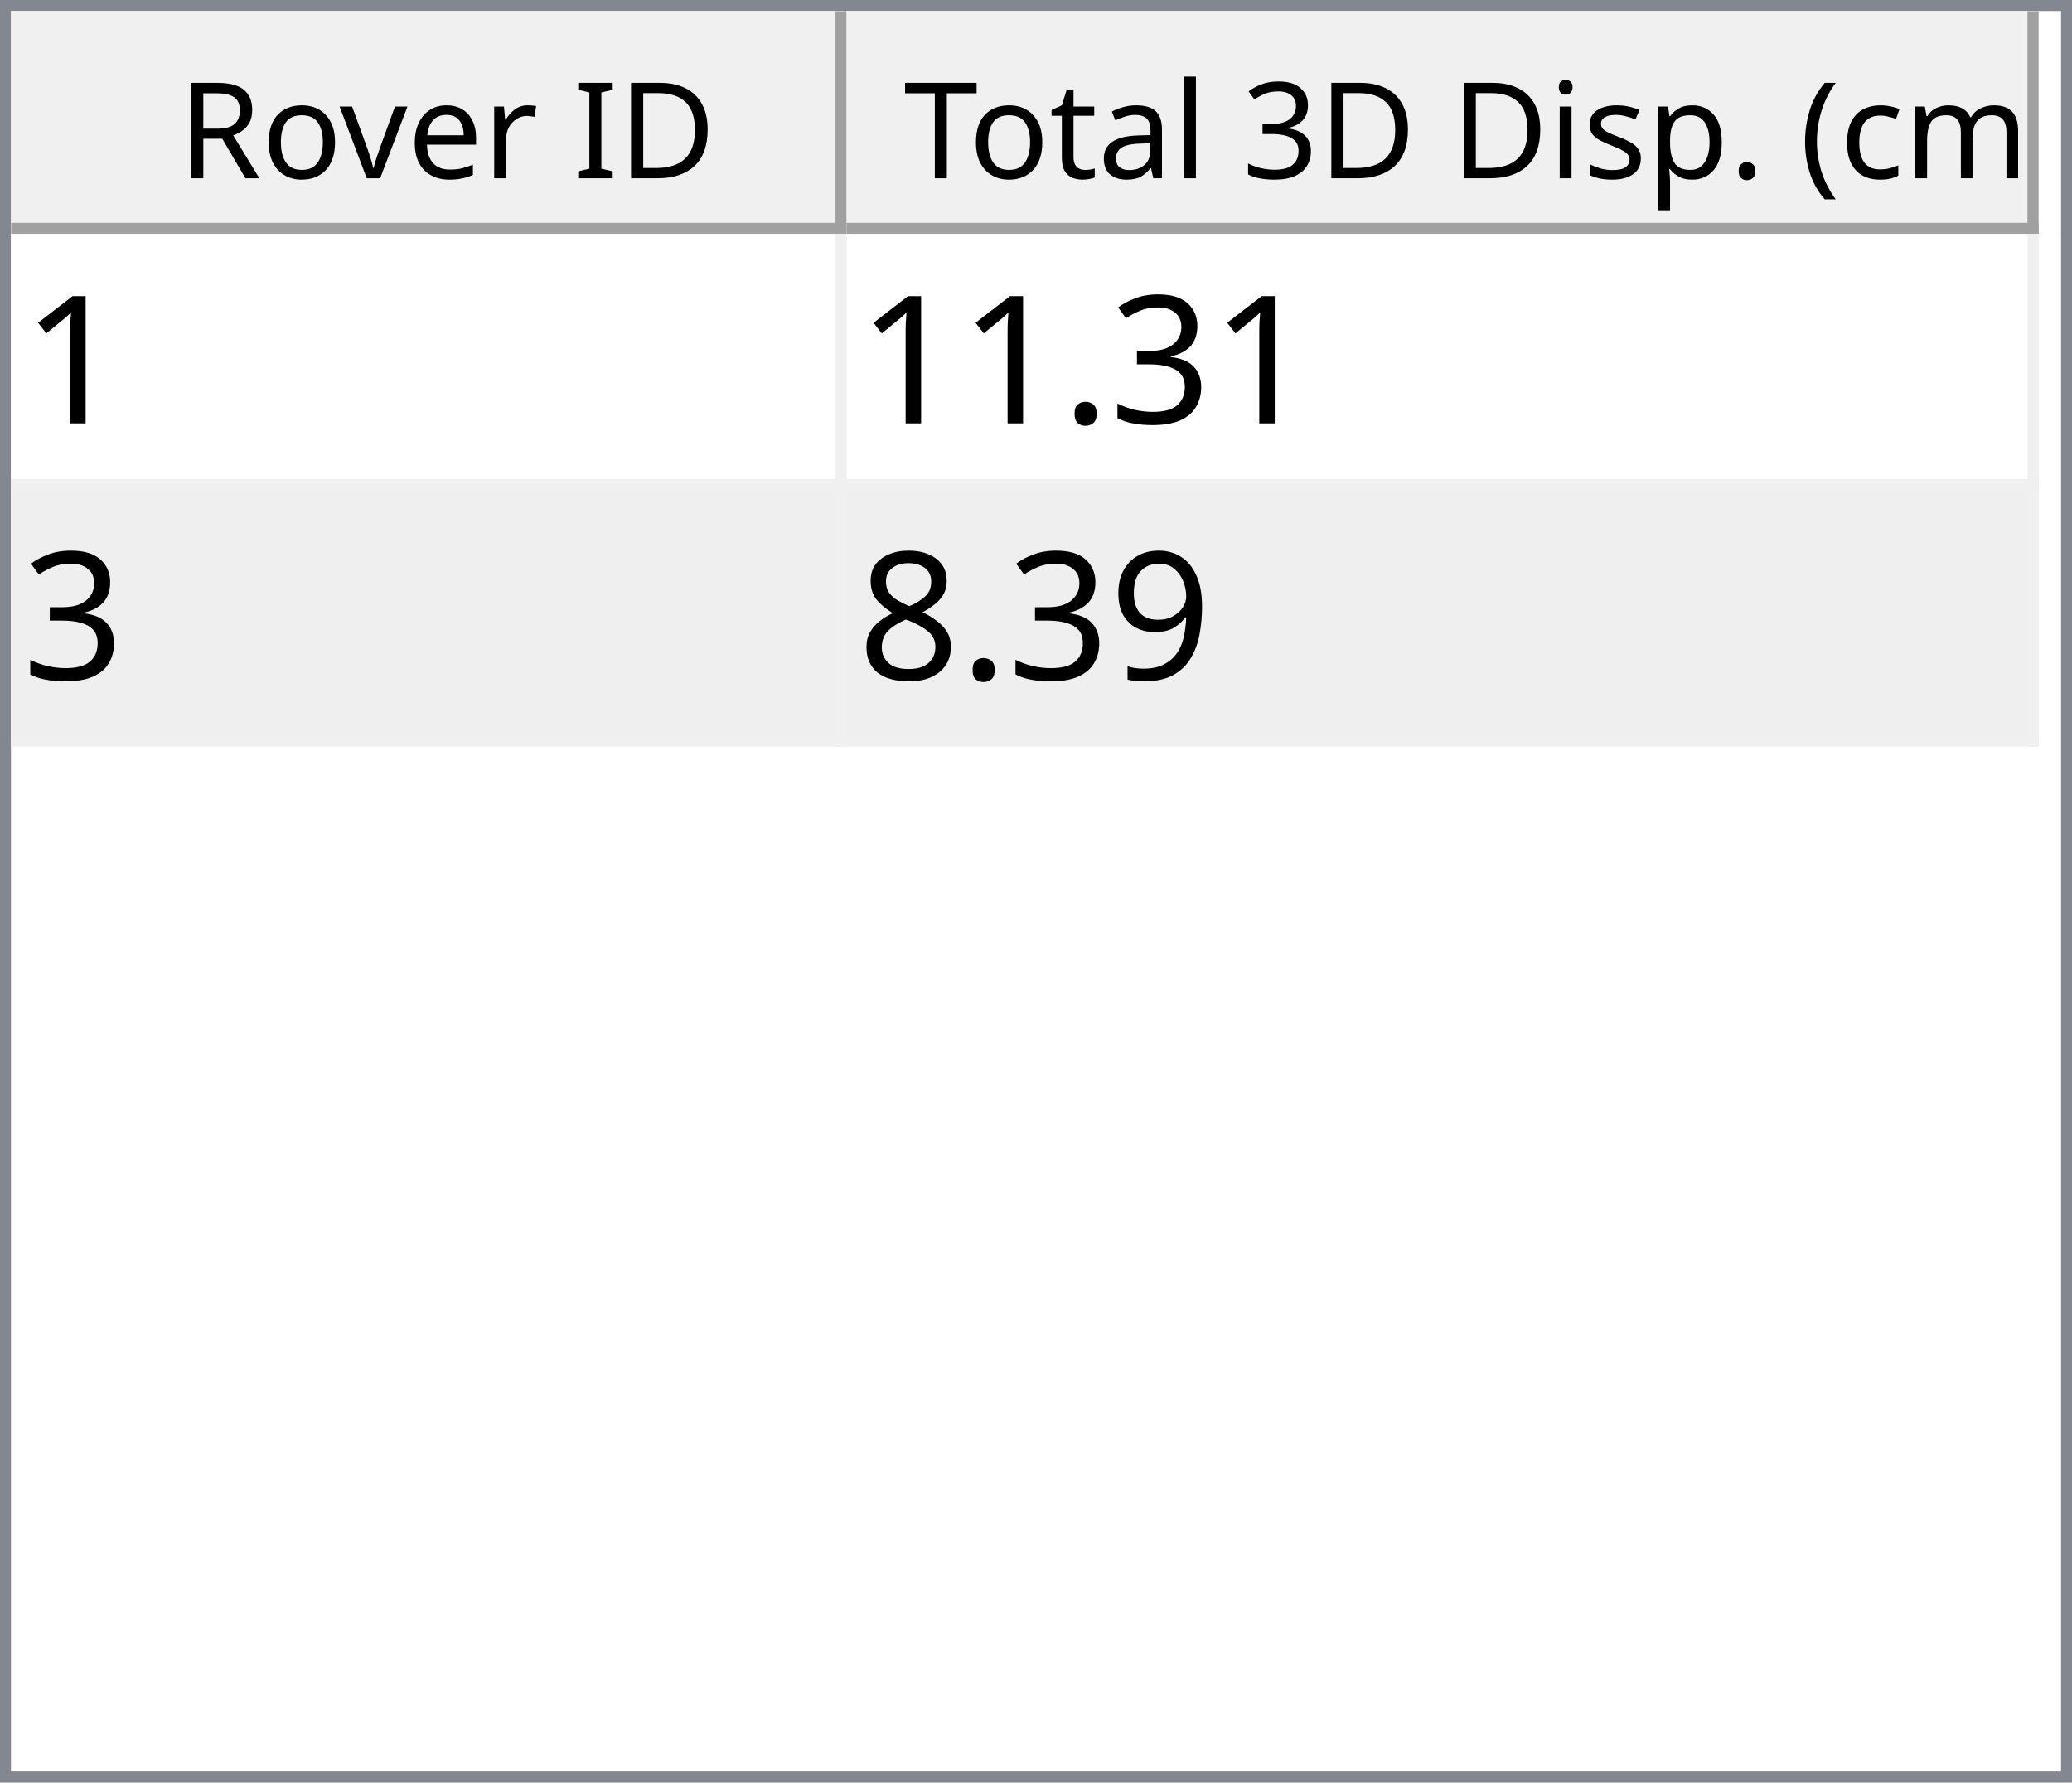
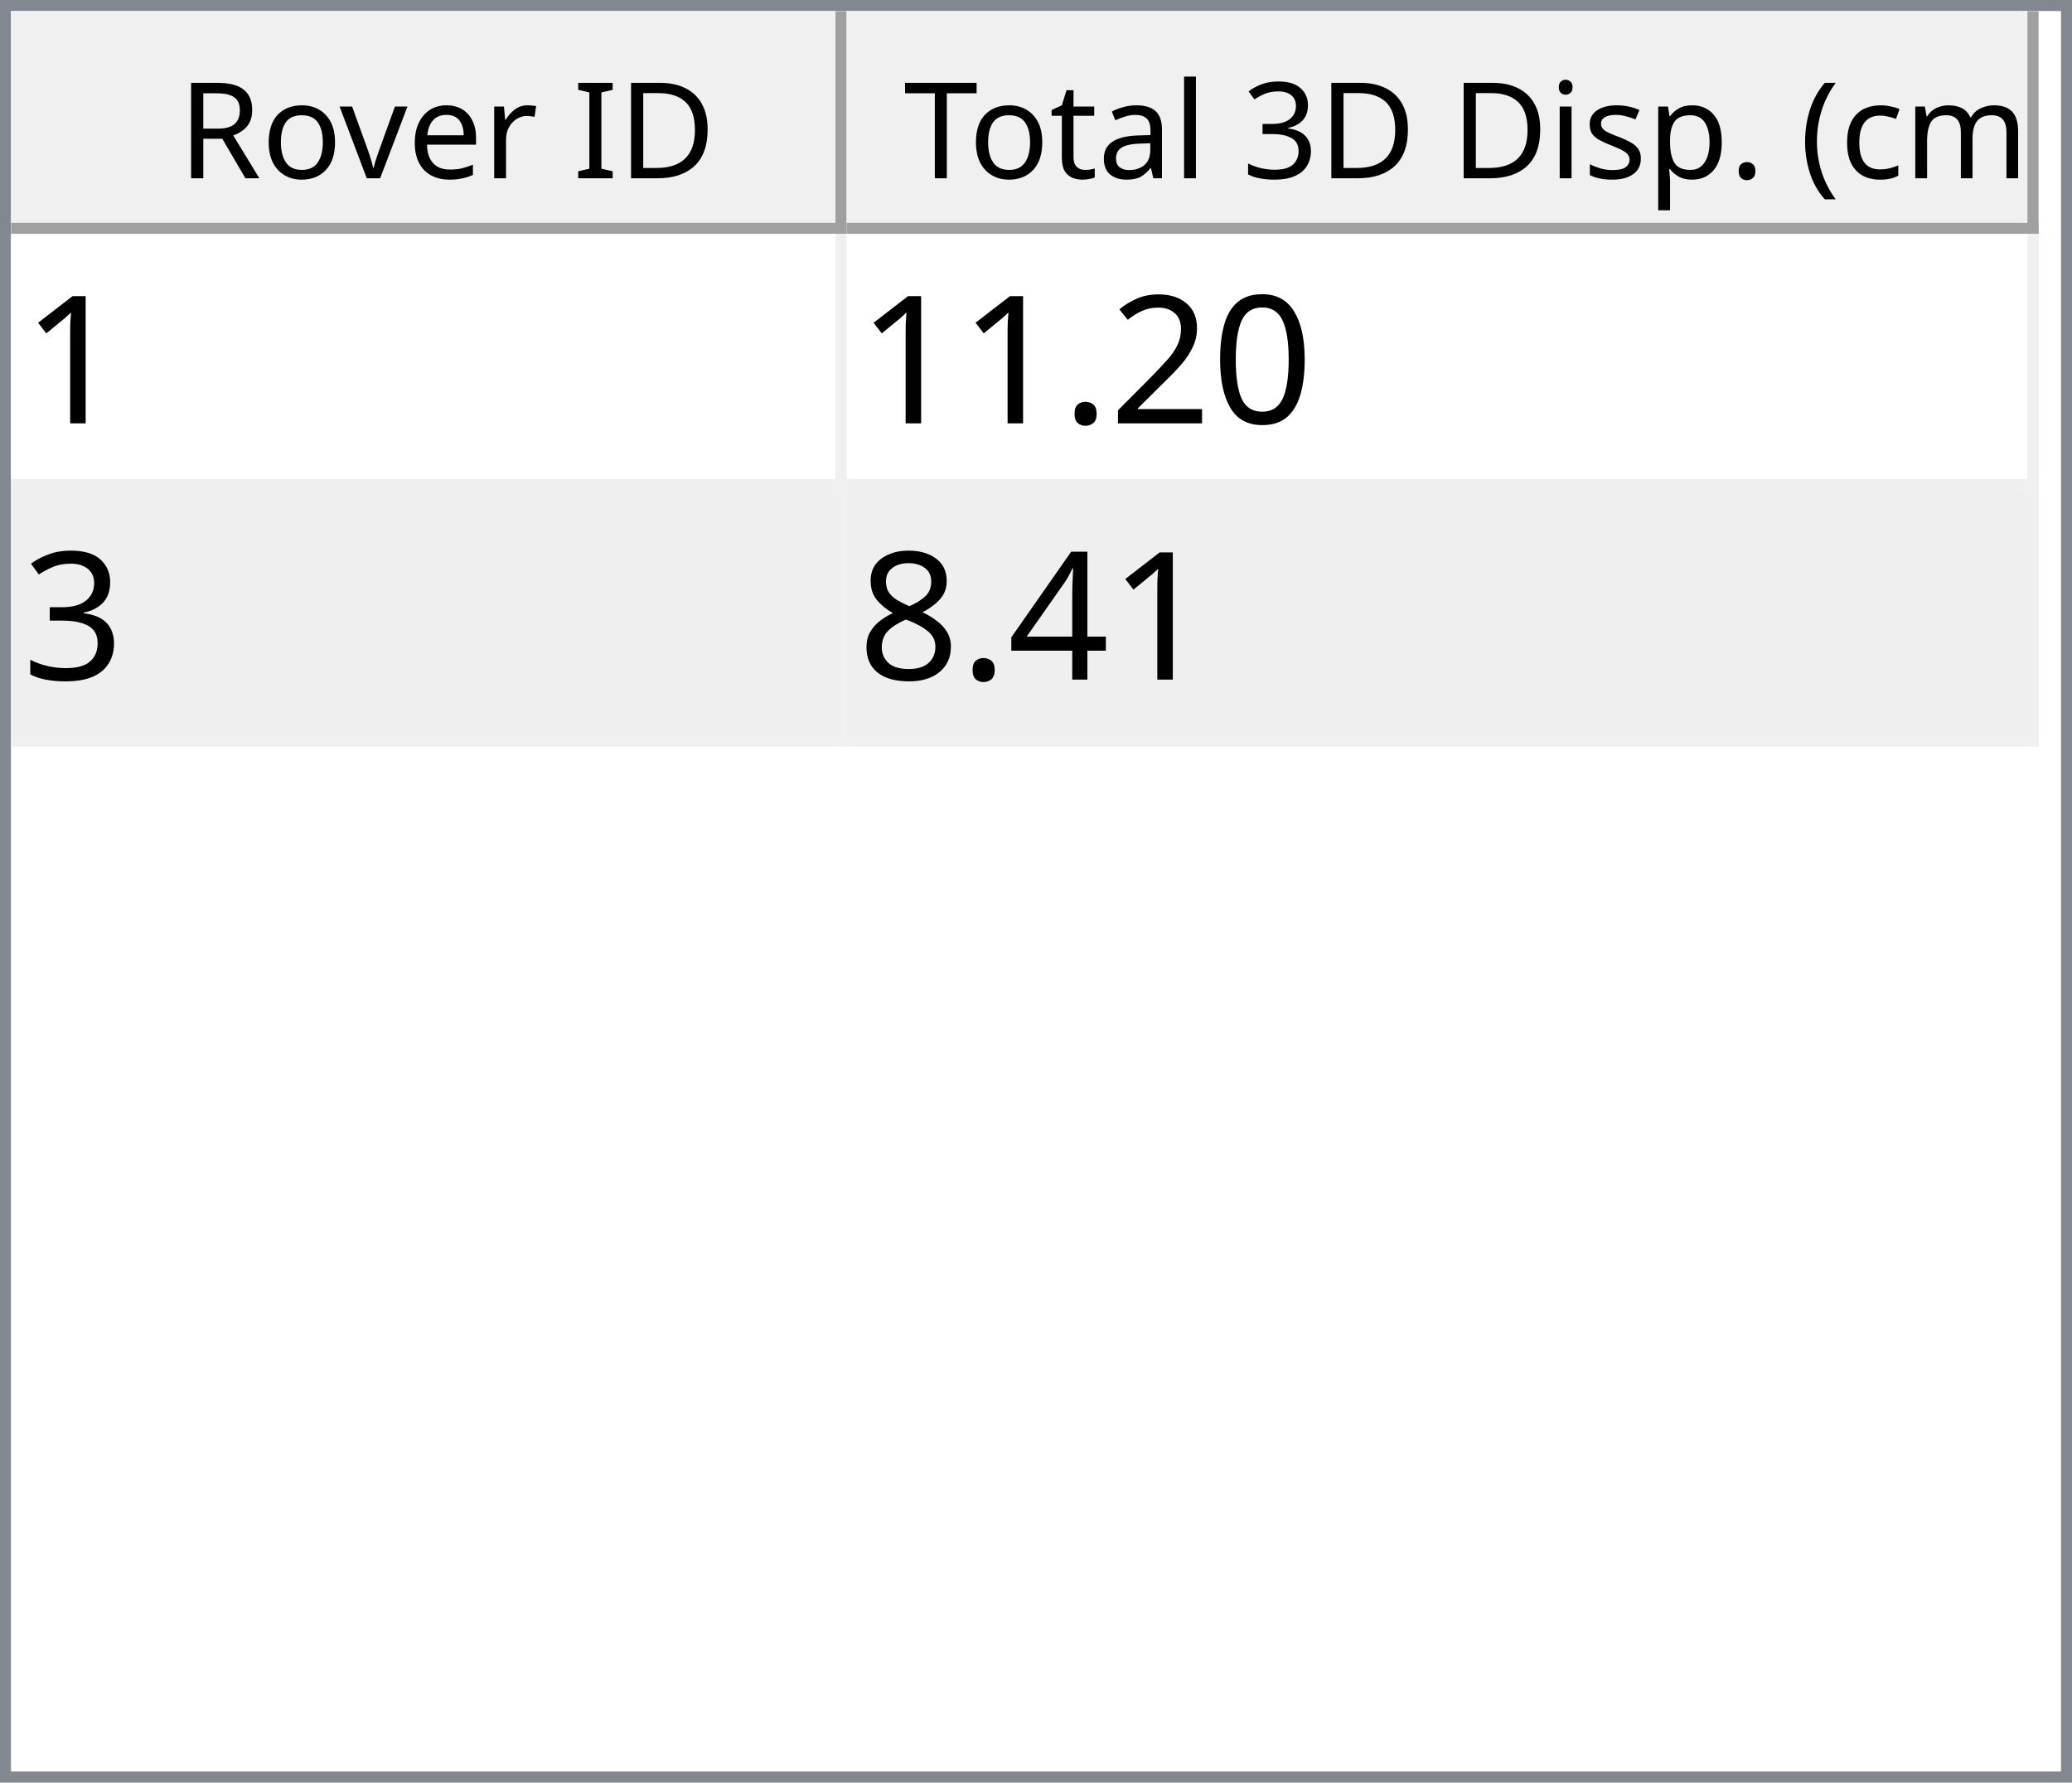
<svg xmlns="http://www.w3.org/2000/svg" style="fill-opacity:1; color-rendering:auto; color-interpolation:auto; text-rendering:auto; stroke:black; stroke-linecap:square; stroke-miterlimit:10; shape-rendering:auto; stroke-opacity:1; fill:black; stroke-dasharray:none; font-weight:normal; stroke-width:1; font-family:'Dialog'; font-style:normal; stroke-linejoin:miter; font-size:12px; stroke-dashoffset:0; image-rendering:auto;" width="186" height="160">
  <defs id="genericDefs" />
  <g>
    <defs id="defs1">
      <clipPath clipPathUnits="userSpaceOnUse" id="clipPath1">
        <path d="M0 0 L186 0 L186 160 L0 160 L0 0 Z" />
      </clipPath>
      <clipPath clipPathUnits="userSpaceOnUse" id="clipPath2">
        <path d="M0 0 L0 160 L186 160 L186 0 Z" />
      </clipPath>
      <clipPath clipPathUnits="userSpaceOnUse" id="clipPath3">
        <path d="M0 0 L0 20 L184 20 L184 0 Z" />
      </clipPath>
      <clipPath clipPathUnits="userSpaceOnUse" id="clipPath4">
        <path d="M0 0 L0 20 L75 20 L75 0 Z" />
      </clipPath>
      <clipPath clipPathUnits="userSpaceOnUse" id="clipPath5">
        <path d="M1 1 L1 19 L74 19 L74 1 Z" />
      </clipPath>
      <clipPath clipPathUnits="userSpaceOnUse" id="clipPath6">
        <path d="M0 0 L0 18 L73 18 L73 0 Z" />
      </clipPath>
      <clipPath clipPathUnits="userSpaceOnUse" id="clipPath7">
        <path d="M-0.5 -0.5 L-0.5 19.5 L74.5 19.5 L74.5 -0.5 Z" />
      </clipPath>
      <clipPath clipPathUnits="userSpaceOnUse" id="clipPath8">
        <path d="M0 0 L0 20 L107 20 L107 0 Z" />
      </clipPath>
      <clipPath clipPathUnits="userSpaceOnUse" id="clipPath9">
        <path d="M1 1 L1 19 L106 19 L106 1 Z" />
      </clipPath>
      <clipPath clipPathUnits="userSpaceOnUse" id="clipPath10">
        <path d="M0 0 L0 18 L105 18 L105 0 Z" />
      </clipPath>
      <clipPath clipPathUnits="userSpaceOnUse" id="clipPath11">
        <path d="M-0.5 -0.5 L-0.5 19.5 L106.5 19.5 L106.5 -0.5 Z" />
      </clipPath>
      <clipPath clipPathUnits="userSpaceOnUse" id="clipPath12">
        <path d="M0 0 L0 138 L184 138 L184 0 Z" />
      </clipPath>
      <clipPath clipPathUnits="userSpaceOnUse" id="clipPath13">
        <path d="M0 0 L0 46 L182 46 L182 0 Z" />
      </clipPath>
      <clipPath clipPathUnits="userSpaceOnUse" id="clipPath14">
        <path d="M-0.5 -0.5 L-0.5 45.5 L181.5 45.5 L181.5 -0.5 Z" />
      </clipPath>
      <clipPath clipPathUnits="userSpaceOnUse" id="clipPath15">
        <path d="M0 0 L0 22 L74 22 L74 0 Z" />
      </clipPath>
      <clipPath clipPathUnits="userSpaceOnUse" id="clipPath16">
        <path d="M0 0 L0 22 L106 22 L106 0 Z" />
      </clipPath>
      <font horiz-adv-x="64.551" id="font1">
        <font-face ascent="107.91" descent="25.098" units-per-em="100" style="font-style:normal; font-family:Segoe UI; font-weight:normal;" />
        <missing-glyph horiz-adv-x="64.551" d="M8.109 0 L8.109 68.266 L56.453 68.266 L56.453 0 L8.109 0 ZM15.328 7.234 L49.219 7.234 L49.219 61.031 L15.328 61.031 L15.328 7.234 Z" />
        <glyph unicode="D" horiz-adv-x="70.117" d="M9.188 0 L9.188 70.016 L28.516 70.016 Q65.531 70.016 65.531 35.891 Q65.531 19.672 55.25 9.836 Q44.969 0 27.734 0 L9.188 0 ZM17.391 62.594 L17.391 7.422 L27.828 7.422 Q41.609 7.422 49.273 14.797 Q56.938 22.172 56.938 35.688 Q56.938 62.594 28.328 62.594 L17.391 62.594 Z" />
        <glyph unicode="I" horiz-adv-x="26.611" d="M17.391 0 L9.188 0 L9.188 70.016 L17.391 70.016 L17.391 0 Z" />
        <glyph unicode=" " horiz-adv-x="27.393" d="" />
        <glyph unicode="r" horiz-adv-x="34.766" d="M34.188 41.891 Q32.078 43.5 28.125 43.5 Q23 43.5 19.555 38.672 Q16.109 33.844 16.109 25.484 L16.109 0 L8.109 0 L8.109 50 L16.109 50 L16.109 39.703 L16.312 39.703 Q18.016 44.969 21.531 47.922 Q25.047 50.875 29.391 50.875 Q32.516 50.875 34.188 50.203 L34.188 41.891 Z" />
        <glyph unicode="e" horiz-adv-x="52.295" d="M48.297 23 L12.984 23 Q13.188 14.656 17.484 10.109 Q21.781 5.562 29.297 5.562 Q37.75 5.562 44.828 11.141 L44.828 3.609 Q38.234 -1.172 27.391 -1.172 Q16.797 -1.172 10.742 5.641 Q4.688 12.453 4.688 24.812 Q4.688 36.469 11.305 43.82 Q17.922 51.172 27.734 51.172 Q37.547 51.172 42.922 44.828 Q48.297 38.484 48.297 27.203 L48.297 23 ZM40.094 29.781 Q40.047 36.719 36.75 40.578 Q33.453 44.438 27.594 44.438 Q21.922 44.438 17.969 40.383 Q14.016 36.328 13.094 29.781 L40.094 29.781 Z" />
        <glyph unicode="v" horiz-adv-x="47.9" d="M47.406 50 L27.484 0 L19.625 0 L0.688 50 L9.469 50 L22.172 13.672 Q23.578 9.672 23.922 6.688 L24.125 6.688 Q24.609 10.453 25.688 13.484 L38.969 50 L47.406 50 Z" />
        <glyph unicode="o" horiz-adv-x="58.594" d="M29 -1.172 Q17.922 -1.172 11.305 5.836 Q4.688 12.844 4.688 24.422 Q4.688 37.016 11.57 44.094 Q18.453 51.172 30.172 51.172 Q41.359 51.172 47.633 44.289 Q53.906 37.406 53.906 25.203 Q53.906 13.234 47.141 6.031 Q40.375 -1.172 29 -1.172 ZM29.594 44.438 Q21.875 44.438 17.383 39.188 Q12.891 33.938 12.891 24.703 Q12.891 15.828 17.43 10.695 Q21.969 5.562 29.594 5.562 Q37.359 5.562 41.531 10.594 Q45.703 15.625 45.703 24.906 Q45.703 34.281 41.531 39.359 Q37.359 44.438 29.594 44.438 Z" />
        <glyph unicode="R" horiz-adv-x="59.814" d="M59.375 0 L49.609 0 L37.891 19.625 Q36.281 22.359 34.766 24.289 Q33.25 26.219 31.664 27.438 Q30.078 28.656 28.25 29.219 Q26.422 29.781 24.125 29.781 L17.391 29.781 L17.391 0 L9.188 0 L9.188 70.016 L30.078 70.016 Q34.672 70.016 38.555 68.867 Q42.438 67.719 45.289 65.375 Q48.141 63.031 49.758 59.547 Q51.375 56.062 51.375 51.375 Q51.375 47.703 50.273 44.656 Q49.172 41.609 47.148 39.211 Q45.125 36.812 42.266 35.133 Q39.406 33.453 35.844 32.516 L35.844 32.328 Q37.594 31.547 38.891 30.547 Q40.188 29.547 41.359 28.18 Q42.531 26.812 43.68 25.078 Q44.828 23.344 46.234 21.047 L59.375 0 ZM17.391 62.594 L17.391 37.203 L28.516 37.203 Q31.594 37.203 34.203 38.133 Q36.812 39.062 38.719 40.797 Q40.625 42.531 41.703 45.047 Q42.781 47.562 42.781 50.688 Q42.781 56.297 39.141 59.445 Q35.5 62.594 28.609 62.594 L17.391 62.594 Z" />
        <glyph unicode=")" horiz-adv-x="30.176" d="M8.297 -15.922 L1.172 -15.922 Q16.406 2.344 16.406 26.812 Q16.406 51.469 1.078 70.016 L8.297 70.016 Q23.531 52.156 23.531 26.703 Q23.531 1.375 8.297 -15.922 Z" />
        <glyph unicode="m" horiz-adv-x="86.133" d="M79.109 0 L71.094 0 L71.094 28.719 Q71.094 37.016 68.531 40.727 Q65.969 44.438 59.906 44.438 Q54.781 44.438 51.195 39.75 Q47.609 35.062 47.609 28.516 L47.609 0 L39.594 0 L39.594 29.688 Q39.594 44.438 28.219 44.438 Q22.953 44.438 19.531 40.016 Q16.109 35.594 16.109 28.516 L16.109 0 L8.109 0 L8.109 50 L16.109 50 L16.109 42.094 L16.312 42.094 Q21.625 51.172 31.844 51.172 Q36.969 51.172 40.773 48.312 Q44.578 45.453 46 40.828 Q51.562 51.172 62.594 51.172 Q79.109 51.172 79.109 30.812 L79.109 0 Z" />
        <glyph unicode="c" horiz-adv-x="46.191" d="M42.188 2.297 Q36.422 -1.172 28.516 -1.172 Q17.828 -1.172 11.258 5.789 Q4.688 12.75 4.688 23.828 Q4.688 36.188 11.766 43.68 Q18.844 51.172 30.672 51.172 Q37.25 51.172 42.281 48.734 L42.281 40.531 Q36.719 44.438 30.375 44.438 Q22.703 44.438 17.797 38.945 Q12.891 33.453 12.891 24.516 Q12.891 15.719 17.508 10.641 Q22.125 5.562 29.891 5.562 Q36.422 5.562 42.188 9.906 L42.188 2.297 Z" />
        <glyph unicode="(" horiz-adv-x="30.176" d="M29.109 -15.922 L21.969 -15.922 Q6.844 1.375 6.844 26.703 Q6.844 52.156 21.969 70.016 L29.203 70.016 Q13.875 51.469 13.875 26.812 Q13.875 2.344 29.109 -15.922 Z" />
        <glyph unicode="." horiz-adv-x="21.68" d="M10.891 -1.078 Q8.641 -1.078 7.055 0.539 Q5.469 2.156 5.469 4.391 Q5.469 6.641 7.055 8.273 Q8.641 9.906 10.891 9.906 Q13.188 9.906 14.797 8.273 Q16.406 6.641 16.406 4.391 Q16.406 2.156 14.797 0.539 Q13.188 -1.078 10.891 -1.078 Z" />
        <glyph unicode="p" horiz-adv-x="58.789" d="M16.312 7.234 L16.109 7.234 L16.109 -23 L8.109 -23 L8.109 50 L16.109 50 L16.109 41.219 L16.312 41.219 Q22.219 51.172 33.594 51.172 Q43.266 51.172 48.688 44.461 Q54.109 37.75 54.109 26.469 Q54.109 13.922 48 6.375 Q41.891 -1.172 31.297 -1.172 Q21.578 -1.172 16.312 7.234 ZM16.109 27.391 L16.109 20.406 Q16.109 14.203 20.141 9.883 Q24.172 5.562 30.375 5.562 Q37.641 5.562 41.773 11.133 Q45.906 16.703 45.906 26.609 Q45.906 34.969 42.047 39.703 Q38.188 44.438 31.594 44.438 Q24.609 44.438 20.359 39.578 Q16.109 34.719 16.109 27.391 Z" />
        <glyph unicode="s" horiz-adv-x="42.432" d="M5.078 1.812 L5.078 10.406 Q11.625 5.562 19.484 5.562 Q30.031 5.562 30.031 12.594 Q30.031 14.594 29.125 15.992 Q28.219 17.391 26.68 18.461 Q25.141 19.531 23.07 20.383 Q21 21.234 18.609 22.172 Q15.281 23.484 12.766 24.828 Q10.25 26.172 8.57 27.859 Q6.891 29.547 6.031 31.695 Q5.172 33.844 5.172 36.719 Q5.172 40.234 6.789 42.945 Q8.406 45.656 11.086 47.484 Q13.766 49.312 17.211 50.242 Q20.656 51.172 24.312 51.172 Q30.812 51.172 35.938 48.922 L35.938 40.828 Q30.422 44.438 23.25 44.438 Q21 44.438 19.195 43.922 Q17.391 43.406 16.094 42.477 Q14.797 41.547 14.086 40.258 Q13.375 38.969 13.375 37.406 Q13.375 35.453 14.086 34.133 Q14.797 32.812 16.164 31.789 Q17.531 30.766 19.484 29.938 Q21.438 29.109 23.922 28.125 Q27.25 26.859 29.883 25.516 Q32.516 24.172 34.375 22.484 Q36.234 20.797 37.234 18.602 Q38.234 16.406 38.234 13.375 Q38.234 9.672 36.602 6.938 Q34.969 4.203 32.234 2.398 Q29.5 0.594 25.93 -0.289 Q22.359 -1.172 18.453 -1.172 Q10.75 -1.172 5.078 1.812 Z" />
        <glyph unicode="i" horiz-adv-x="24.219" d="M12.203 62.703 Q10.062 62.703 8.547 64.164 Q7.031 65.625 7.031 67.875 Q7.031 70.125 8.547 71.609 Q10.062 73.094 12.203 73.094 Q14.406 73.094 15.945 71.609 Q17.484 70.125 17.484 67.875 Q17.484 65.719 15.945 64.211 Q14.406 62.703 12.203 62.703 ZM16.109 0 L8.109 0 L8.109 50 L16.109 50 L16.109 0 Z" />
        <glyph unicode="3" horiz-adv-x="53.906" d="M46.531 19.828 Q46.531 15.094 44.75 11.211 Q42.969 7.328 39.719 4.57 Q36.469 1.812 31.93 0.297 Q27.391 -1.219 21.922 -1.219 Q11.922 -1.219 6 2.594 L6 11.188 Q13.094 5.609 22.219 5.609 Q25.875 5.609 28.828 6.539 Q31.781 7.469 33.906 9.227 Q36.031 10.984 37.18 13.477 Q38.328 15.969 38.328 19.094 Q38.328 32.812 18.797 32.812 L12.984 32.812 L12.984 39.594 L18.5 39.594 Q35.797 39.594 35.797 52.484 Q35.797 64.406 22.609 64.406 Q15.188 64.406 8.688 59.422 L8.688 67.188 Q15.375 71.188 24.609 71.188 Q29 71.188 32.57 69.969 Q36.141 68.75 38.68 66.555 Q41.219 64.359 42.609 61.281 Q44 58.203 44 54.5 Q44 40.672 30.031 36.719 L30.031 36.531 Q33.594 36.141 36.625 34.797 Q39.656 33.453 41.852 31.305 Q44.047 29.156 45.289 26.25 Q46.531 23.344 46.531 19.828 Z" />
        <glyph unicode="l" horiz-adv-x="24.219" d="M16.109 0 L8.109 0 L8.109 74.031 L16.109 74.031 L16.109 0 Z" />
        <glyph unicode="a" horiz-adv-x="50.879" d="M43.891 0 L35.891 0 L35.891 7.812 L35.688 7.812 Q30.469 -1.172 20.312 -1.172 Q12.844 -1.172 8.617 2.781 Q4.391 6.734 4.391 13.281 Q4.391 27.297 20.906 29.594 L35.891 31.688 Q35.891 44.438 25.594 44.438 Q16.547 44.438 9.281 38.281 L9.281 46.484 Q16.656 51.172 26.266 51.172 Q43.891 51.172 43.891 32.516 L43.891 0 ZM35.891 25.297 L23.828 23.641 Q18.266 22.859 15.43 20.875 Q12.594 18.891 12.594 13.875 Q12.594 10.203 15.211 7.883 Q17.828 5.562 22.172 5.562 Q28.125 5.562 32.008 9.742 Q35.891 13.922 35.891 20.312 L35.891 25.297 Z" />
        <glyph unicode="t" horiz-adv-x="33.887" d="M31.297 0.484 Q28.469 -1.078 23.828 -1.078 Q10.688 -1.078 10.688 13.578 L10.688 43.172 L2.094 43.172 L2.094 50 L10.688 50 L10.688 62.203 L18.703 64.797 L18.703 50 L31.297 50 L31.297 43.172 L18.703 43.172 L18.703 14.984 Q18.703 9.969 20.414 7.82 Q22.125 5.672 26.078 5.672 Q29.109 5.672 31.297 7.328 L31.297 0.484 Z" />
        <glyph unicode="T" horiz-adv-x="52.393" d="M50.594 62.594 L30.375 62.594 L30.375 0 L22.172 0 L22.172 62.594 L2 62.594 L2 70.016 L50.594 70.016 L50.594 62.594 Z" />
      </font>
      <font horiz-adv-x="75.0" id="font2">
        <font-face ascent="100.537" descent="21.973" units-per-em="100" style="font-style:normal; font-family:sans-serif; font-weight:normal;" />
        <missing-glyph horiz-adv-x="75.0" d="M12.5 0 L12.5 62.5 L62.5 62.5 L62.5 0 L12.5 0 ZM14.062 1.562 L60.938 1.562 L60.938 60.938 L14.062 60.938 L14.062 1.562 Z" />
        <glyph unicode="1" horiz-adv-x="55.615" d="M37.25 0 L28.469 0 L28.469 56 Q25.297 52.984 20.141 49.953 Q14.984 46.922 10.891 45.406 L10.891 53.906 Q18.266 57.375 23.781 62.305 Q29.297 67.234 31.594 71.875 L37.25 71.875 L37.25 0 Z" />
+         <glyph unicode="0" horiz-adv-x="55.615" d="M4.156 35.297 Q4.156 48 6.766 55.742 Q9.375 63.484 14.523 67.68 Q19.672 71.875 27.484 71.875 Q33.25 71.875 37.594 69.555 Q41.938 67.234 44.773 62.867 Q47.609 58.5 49.219 52.227 Q50.828 45.953 50.828 35.297 Q50.828 22.703 48.242 14.969 Q45.656 7.234 40.508 3.008 Q35.359 -1.219 27.484 -1.219 Q17.141 -1.219 11.234 6.203 Q4.156 15.141 4.156 35.297 ZM13.188 35.297 Q13.188 17.672 17.312 11.836 Q21.438 6 27.484 6 Q33.547 6 37.672 11.859 Q41.797 17.719 41.797 35.297 Q41.797 52.984 37.672 58.789 Q33.547 64.594 27.391 64.594 Q21.344 64.594 17.719 59.469 Q13.188 52.938 13.188 35.297 Z" />
+         <glyph unicode="2" horiz-adv-x="55.615" d="M50.344 8.453 L50.344 0 L3.031 0 Q2.938 3.172 4.047 6.109 Q5.859 10.938 9.836 15.625 Q13.812 20.312 21.344 26.469 Q33.016 36.031 37.117 41.625 Q41.219 47.219 41.219 52.203 Q41.219 57.422 37.477 61.008 Q33.734 64.594 27.734 64.594 Q21.391 64.594 17.578 60.789 Q13.766 56.984 13.719 50.25 L4.688 51.172 Q5.609 61.281 11.664 66.578 Q17.719 71.875 27.938 71.875 Q38.234 71.875 44.242 66.164 Q50.25 60.453 50.25 52 Q50.25 47.703 48.492 43.555 Q46.734 39.406 42.656 34.812 Q38.578 30.219 29.109 22.219 Q21.188 15.578 18.945 13.211 Q16.703 10.844 15.234 8.453 L50.344 8.453 Z" />
+         <glyph unicode="." horiz-adv-x="27.783" d="M9.078 0 L9.078 10.016 L19.094 10.016 L19.094 0 L9.078 0 Z" />
        <glyph unicode="3" horiz-adv-x="55.615" d="M4.203 18.891 L12.984 20.062 Q14.5 12.594 18.141 9.297 Q21.781 6 27 6 Q33.203 6 37.477 10.297 Q41.75 14.594 41.75 20.953 Q41.75 27 37.797 30.93 Q33.844 34.859 27.734 34.859 Q25.25 34.859 21.531 33.891 L22.516 41.609 Q23.391 41.5 23.922 41.5 Q29.547 41.5 34.039 44.43 Q38.531 47.359 38.531 53.469 Q38.531 58.297 35.258 61.477 Q31.984 64.656 26.812 64.656 Q21.688 64.656 18.266 61.43 Q14.844 58.203 13.875 51.766 L5.078 53.328 Q6.688 62.156 12.398 67.016 Q18.109 71.875 26.609 71.875 Q32.469 71.875 37.398 69.359 Q42.328 66.844 44.945 62.5 Q47.562 58.156 47.562 53.266 Q47.562 48.641 45.07 44.828 Q42.578 41.016 37.703 38.766 Q44.047 37.312 47.562 32.695 Q51.078 28.078 51.078 21.141 Q51.078 11.766 44.242 5.25 Q37.406 -1.266 26.953 -1.266 Q17.531 -1.266 11.305 4.352 Q5.078 9.969 4.203 18.891 Z" />
-         <glyph unicode="." horiz-adv-x="27.783" d="M9.078 0 L9.078 10.016 L19.094 10.016 L19.094 0 L9.078 0 Z" />
-         <glyph unicode="9" horiz-adv-x="55.615" d="M5.469 16.547 L13.922 17.328 Q14.984 11.375 18.016 8.688 Q21.047 6 25.781 6 Q29.828 6 32.883 7.859 Q35.938 9.719 37.891 12.82 Q39.844 15.922 41.164 21.195 Q42.484 26.469 42.484 31.938 Q42.484 32.516 42.438 33.688 Q39.797 29.5 35.234 26.883 Q30.672 24.266 25.344 24.266 Q16.453 24.266 10.305 30.711 Q4.156 37.156 4.156 47.703 Q4.156 58.594 10.578 65.234 Q17 71.875 26.656 71.875 Q33.641 71.875 39.43 68.117 Q45.219 64.359 48.219 57.398 Q51.219 50.438 51.219 37.25 Q51.219 23.531 48.242 15.406 Q45.266 7.281 39.383 3.031 Q33.5 -1.219 25.594 -1.219 Q17.188 -1.219 11.867 3.445 Q6.547 8.109 5.469 16.547 ZM41.453 48.141 Q41.453 55.719 37.43 60.156 Q33.406 64.594 27.734 64.594 Q21.875 64.594 17.531 59.812 Q13.188 55.031 13.188 47.406 Q13.188 40.578 17.312 36.305 Q21.438 32.031 27.484 32.031 Q33.594 32.031 37.523 36.305 Q41.453 40.578 41.453 48.141 Z" />
+         <glyph unicode="4" horiz-adv-x="55.615" d="M32.328 0 L32.328 17.141 L1.266 17.141 L1.266 25.203 L33.938 71.578 L41.109 71.578 L41.109 25.203 L50.781 25.203 L50.781 17.141 L41.109 17.141 L41.109 0 L32.328 0 ZM32.328 25.203 L32.328 57.469 L9.906 25.203 L32.328 25.203 Z" />
        <glyph unicode="8" horiz-adv-x="55.615" d="M17.672 38.812 Q12.203 40.828 9.57 44.539 Q6.938 48.25 6.938 53.422 Q6.938 61.234 12.555 66.555 Q18.172 71.875 27.484 71.875 Q36.859 71.875 42.578 66.43 Q48.297 60.984 48.297 53.172 Q48.297 48.188 45.68 44.508 Q43.062 40.828 37.75 38.812 Q44.344 36.672 47.781 31.883 Q51.219 27.094 51.219 20.453 Q51.219 11.281 44.727 5.031 Q38.234 -1.219 27.641 -1.219 Q17.047 -1.219 10.547 5.055 Q4.047 11.328 4.047 20.703 Q4.047 27.688 7.594 32.398 Q11.141 37.109 17.672 38.812 ZM15.922 53.719 Q15.922 48.641 19.195 45.414 Q22.469 42.188 27.688 42.188 Q32.766 42.188 36.016 45.383 Q39.266 48.578 39.266 53.219 Q39.266 58.062 35.914 61.359 Q32.562 64.656 27.594 64.656 Q22.562 64.656 19.242 61.43 Q15.922 58.203 15.922 53.719 ZM13.094 20.656 Q13.094 16.891 14.875 13.375 Q16.656 9.859 20.172 7.93 Q23.688 6 27.734 6 Q34.031 6 38.133 10.055 Q42.234 14.109 42.234 20.359 Q42.234 26.703 38.016 30.859 Q33.797 35.016 27.438 35.016 Q21.234 35.016 17.164 30.914 Q13.094 26.812 13.094 20.656 Z" />
      </font>
    </defs>
    <g style="fill:white; stroke:white;">
      <rect x="0" y="0" width="186" style="clip-path:url(#clipPath1); stroke:none;" height="160" />
    </g>
    <g style="fill:white; text-rendering:optimizeSpeed; color-rendering:optimizeSpeed; image-rendering:optimizeSpeed; shape-rendering:crispEdges; stroke:white; color-interpolation:sRGB;">
      <rect x="0" width="186" height="160" y="0" style="stroke:none;" />
      <path style="stroke:none;" d="M0 160 L186 160 L186 0 L0 0 Z" />
    </g>
    <g style="fill:rgb(240,240,240); font-family:'Segoe UI'; stroke:rgb(240,240,240);">
      <rect x="0" y="0" width="186" style="clip-path:url(#clipPath2); stroke:none;" height="160" />
    </g>
    <g style="fill:rgb(130,135,144); font-family:'Segoe UI'; stroke:rgb(130,135,144);">
      <path d="M0 0 L186 0 L186 160 L0 160 L0 0 ZM1 1 L185 1 L185 159 L1 159 L1 1 Z" style="fill-rule:evenodd; clip-path:url(#clipPath2); stroke:none;" />
    </g>
    <g style="fill:white; font-family:'Segoe UI'; stroke:white;" transform="translate(1,1)">
      <rect x="0" y="0" width="184" style="clip-path:url(#clipPath3); stroke:none;" height="20" />
    </g>
    <g style="fill:rgb(240,240,240); font-family:'Segoe UI'; stroke:rgb(240,240,240);" transform="translate(1,1)">
      <rect x="0" y="0" width="75" style="clip-path:url(#clipPath4); stroke:none;" height="20" />
    </g>
    <g style="font-family:'Segoe UI';" transform="translate(2,2)">
      <text x="14" xml:space="preserve" y="14" style="clip-path:url(#clipPath6); stroke:none;">Rover ID</text>
    </g>
    <g style="fill:rgb(160,160,160); font-family:'Segoe UI'; stroke:rgb(160,160,160); stroke-linejoin:bevel;" transform="translate(1.5,1.5)">
      <line x1="74" x2="74" y1="0" style="fill:none; clip-path:url(#clipPath7);" y2="19" />
    </g>
    <g style="fill:rgb(160,160,160); font-family:'Segoe UI'; stroke:rgb(160,160,160); stroke-linejoin:bevel;" transform="matrix(1,0,0,1,1,1) translate(0.5,0.5)">
      <line x1="0" x2="74" y1="19" style="fill:none; clip-path:url(#clipPath7);" y2="19" />
    </g>
    <g style="fill:rgb(240,240,240); font-family:'Segoe UI'; stroke:rgb(240,240,240);" transform="translate(76,1)">
      <rect x="0" y="0" width="107" style="clip-path:url(#clipPath8); stroke:none;" height="20" />
    </g>
    <g style="font-family:'Segoe UI';" transform="translate(77,2)">
      <text x="1" xml:space="preserve" y="14" style="clip-path:url(#clipPath10); stroke:none;"> Total 3D Disp. (cm)</text>
    </g>
    <g style="fill:rgb(160,160,160); font-family:'Segoe UI'; stroke:rgb(160,160,160); stroke-linejoin:bevel;" transform="translate(76.5,1.5)">
      <line x1="106" x2="106" y1="0" style="fill:none; clip-path:url(#clipPath11);" y2="19" />
    </g>
    <g style="fill:rgb(160,160,160); font-family:'Segoe UI'; stroke:rgb(160,160,160); stroke-linejoin:bevel;" transform="matrix(1,0,0,1,76,1) translate(0.5,0.5)">
      <line x1="0" x2="106" y1="19" style="fill:none; clip-path:url(#clipPath11);" y2="19" />
    </g>
    <g style="fill:white; font-family:'Segoe UI'; stroke:white;" transform="translate(1,21)">
      <rect x="0" y="0" width="184" style="clip-path:url(#clipPath12); stroke:none;" height="138" />
    </g>
    <g style="fill:rgb(240,240,240); font-size:16px; font-family:sans-serif; stroke:rgb(240,240,240);" transform="translate(1,21)">
      <rect x="0" y="0" width="182" style="clip-path:url(#clipPath13); stroke:none;" height="46" />
      <line transform="translate(0.5,0.5)" x1="0" x2="181" y1="22" style="clip-path:url(#clipPath14); fill:none; stroke-linejoin:bevel;" y2="22" />
    </g>
    <g transform="matrix(1,0,0,1,1,21) translate(0.5,0.5)" style="fill:rgb(240,240,240); font-size:16px; font-family:sans-serif; stroke:rgb(240,240,240); stroke-linejoin:bevel;">
      <line x1="0" x2="181" y1="45" style="fill:none; clip-path:url(#clipPath14);" y2="45" />
    </g>
    <g transform="matrix(1,0,0,1,1,21) translate(0.5,0.5)" style="fill:rgb(240,240,240); font-size:16px; font-family:sans-serif; stroke:rgb(240,240,240); stroke-linejoin:bevel;">
      <line x1="74" x2="74" y1="0" style="fill:none; clip-path:url(#clipPath14);" y2="45" />
    </g>
    <g transform="matrix(1,0,0,1,1,21) translate(0.5,0.5)" style="fill:rgb(240,240,240); font-size:16px; font-family:sans-serif; stroke:rgb(240,240,240); stroke-linejoin:bevel;">
      <line x1="181" x2="181" y1="0" style="fill:none; clip-path:url(#clipPath14);" y2="45" />
    </g>
    <g style="fill:white; font-size:16px; font-family:sans-serif; stroke:white;" transform="matrix(1,0,0,1,1,21)">
      <rect x="0" y="0" width="74" style="clip-path:url(#clipPath15); stroke:none;" height="22" />
      <text x="1" y="17" style="fill:black; clip-path:url(#clipPath15); stroke:none;" xml:space="preserve">1</text>
    </g>
    <g style="fill:white; font-size:16px; font-family:sans-serif; stroke:white;" transform="matrix(1,0,0,1,1,21) translate(75,0)">
      <rect x="0" y="0" width="106" style="clip-path:url(#clipPath16); stroke:none;" height="22" />
-       <text x="1" y="17" style="fill:black; clip-path:url(#clipPath16); stroke:none;" xml:space="preserve">11.31</text>
+       <text x="1" y="17" style="fill:black; clip-path:url(#clipPath16); stroke:none;" xml:space="preserve">11.20</text>
    </g>
    <g style="fill:rgb(239,239,239); font-size:16px; font-family:sans-serif; stroke:rgb(239,239,239);" transform="matrix(1,0,0,1,1,21) translate(0,23)">
      <rect x="0" y="0" width="74" style="clip-path:url(#clipPath15); stroke:none;" height="22" />
      <text x="1" y="17" style="fill:black; clip-path:url(#clipPath15); stroke:none;" xml:space="preserve">3</text>
    </g>
    <g style="fill:rgb(239,239,239); font-size:16px; font-family:sans-serif; stroke:rgb(239,239,239);" transform="matrix(1,0,0,1,1,21) translate(75,23)">
      <rect x="0" y="0" width="106" style="clip-path:url(#clipPath16); stroke:none;" height="22" />
-       <text x="1" y="17" style="fill:black; clip-path:url(#clipPath16); stroke:none;" xml:space="preserve">8.39</text>
+       <text x="1" y="17" style="fill:black; clip-path:url(#clipPath16); stroke:none;" xml:space="preserve">8.41</text>
    </g>
  </g>
</svg>
